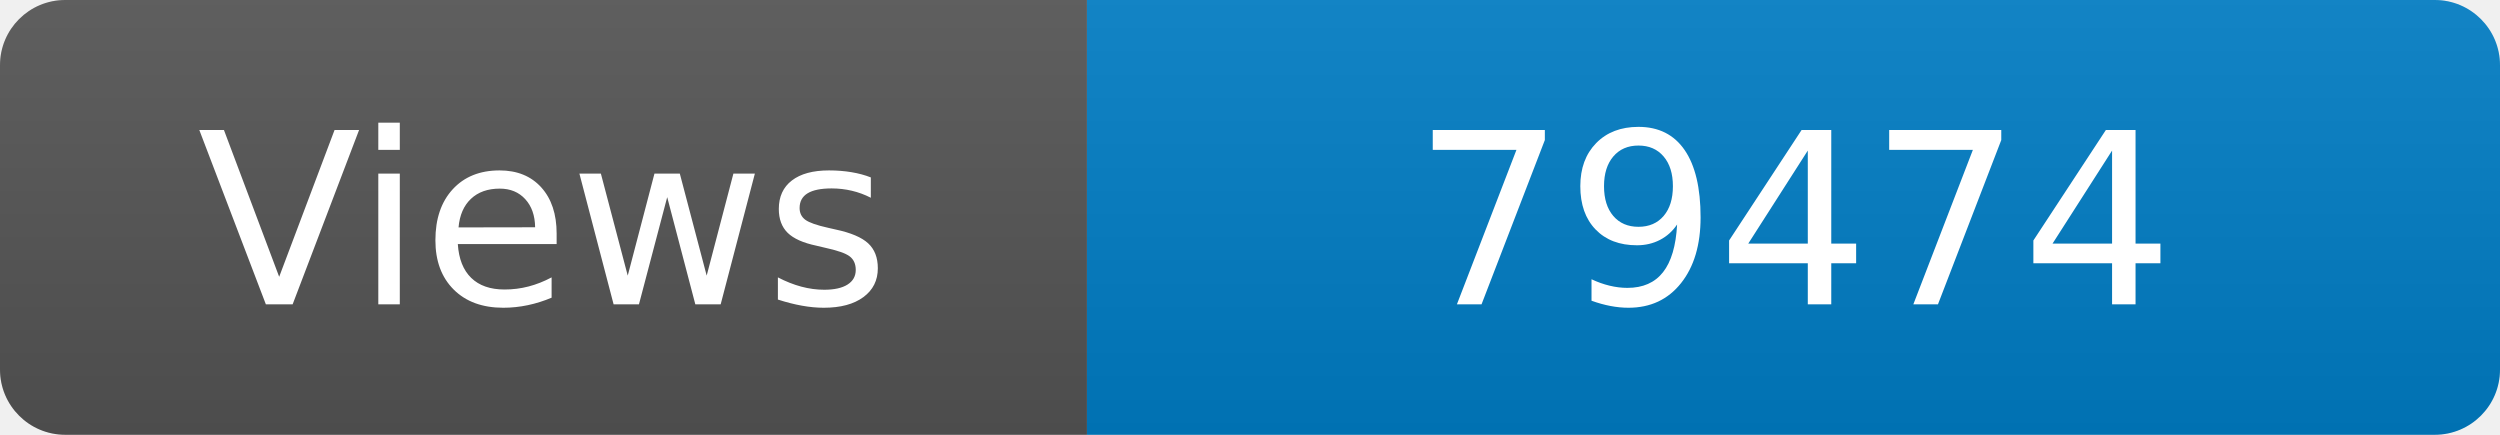
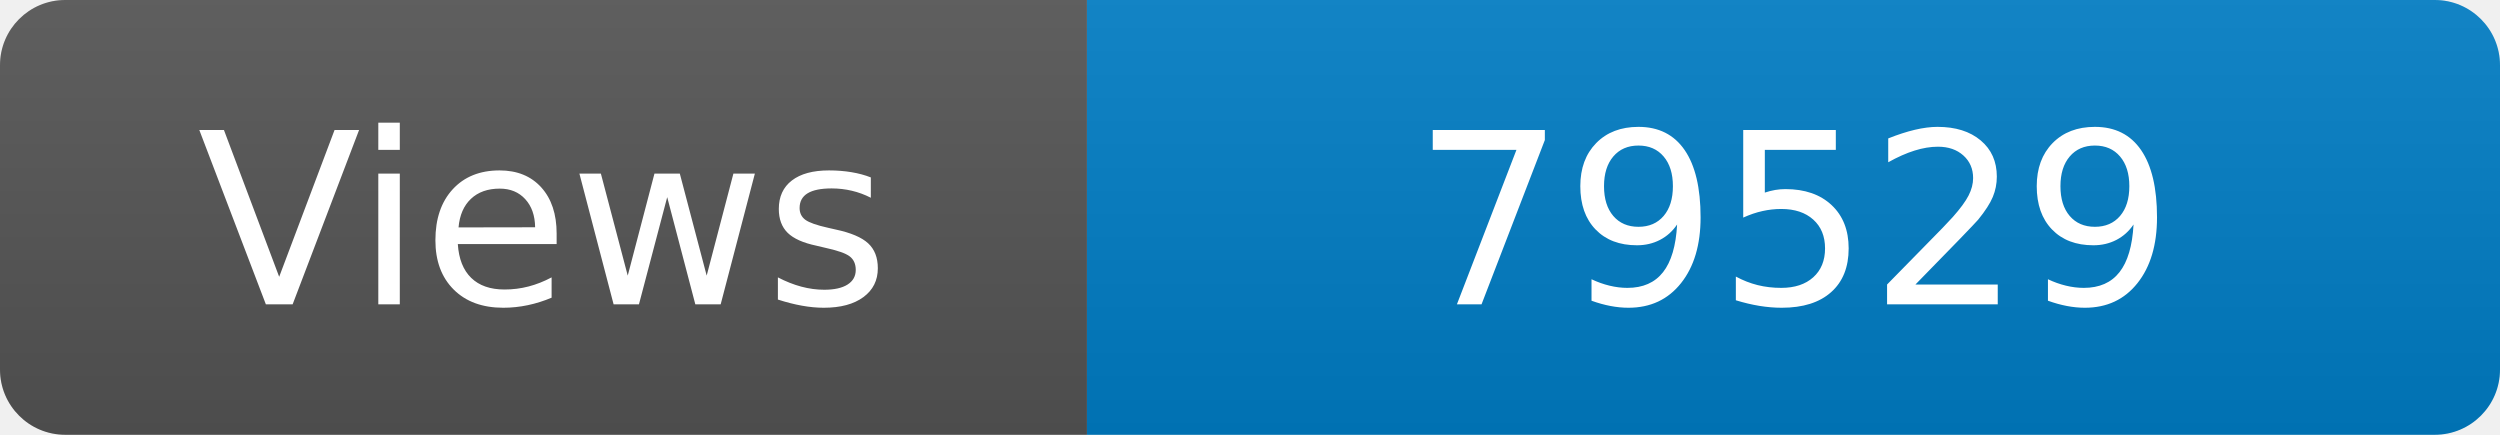
<svg xmlns="http://www.w3.org/2000/svg" width="115" height="20" role="img" aria-label="Maintained?: yes">
  <linearGradient id="s" x2="0" y2="100%">
    <stop offset="0" stop-color="#bbb" stop-opacity=".1" />
    <stop offset="1" stop-opacity=".1" />
  </linearGradient>
  <clipPath id="r">
    <rect width="115" height="20" rx="3" fill="#fff" />
  </clipPath>
  <g clip-path="url(#r)">
    <rect width="50" height="20" fill="#555" />
    <rect x="50" width="160" height="20" fill="#007ec6" />
    <rect width="115" height="20" fill="url(#s)" />
  </g>
  <g fill="#fff" text-anchor="middle" font-family="Verdana,Geneva,DejaVu Sans,sans-serif" font-size="110">
    <text x="250" y="140" transform="scale(.1)" fill="#fff">Views</text>
-     <text x="825" y="140" transform="scale(.1)" fill="#fff">79474</text>
+     <text x="825" y="140" transform="scale(.1)" fill="#fff">79529</text>
  </g>
</svg>
